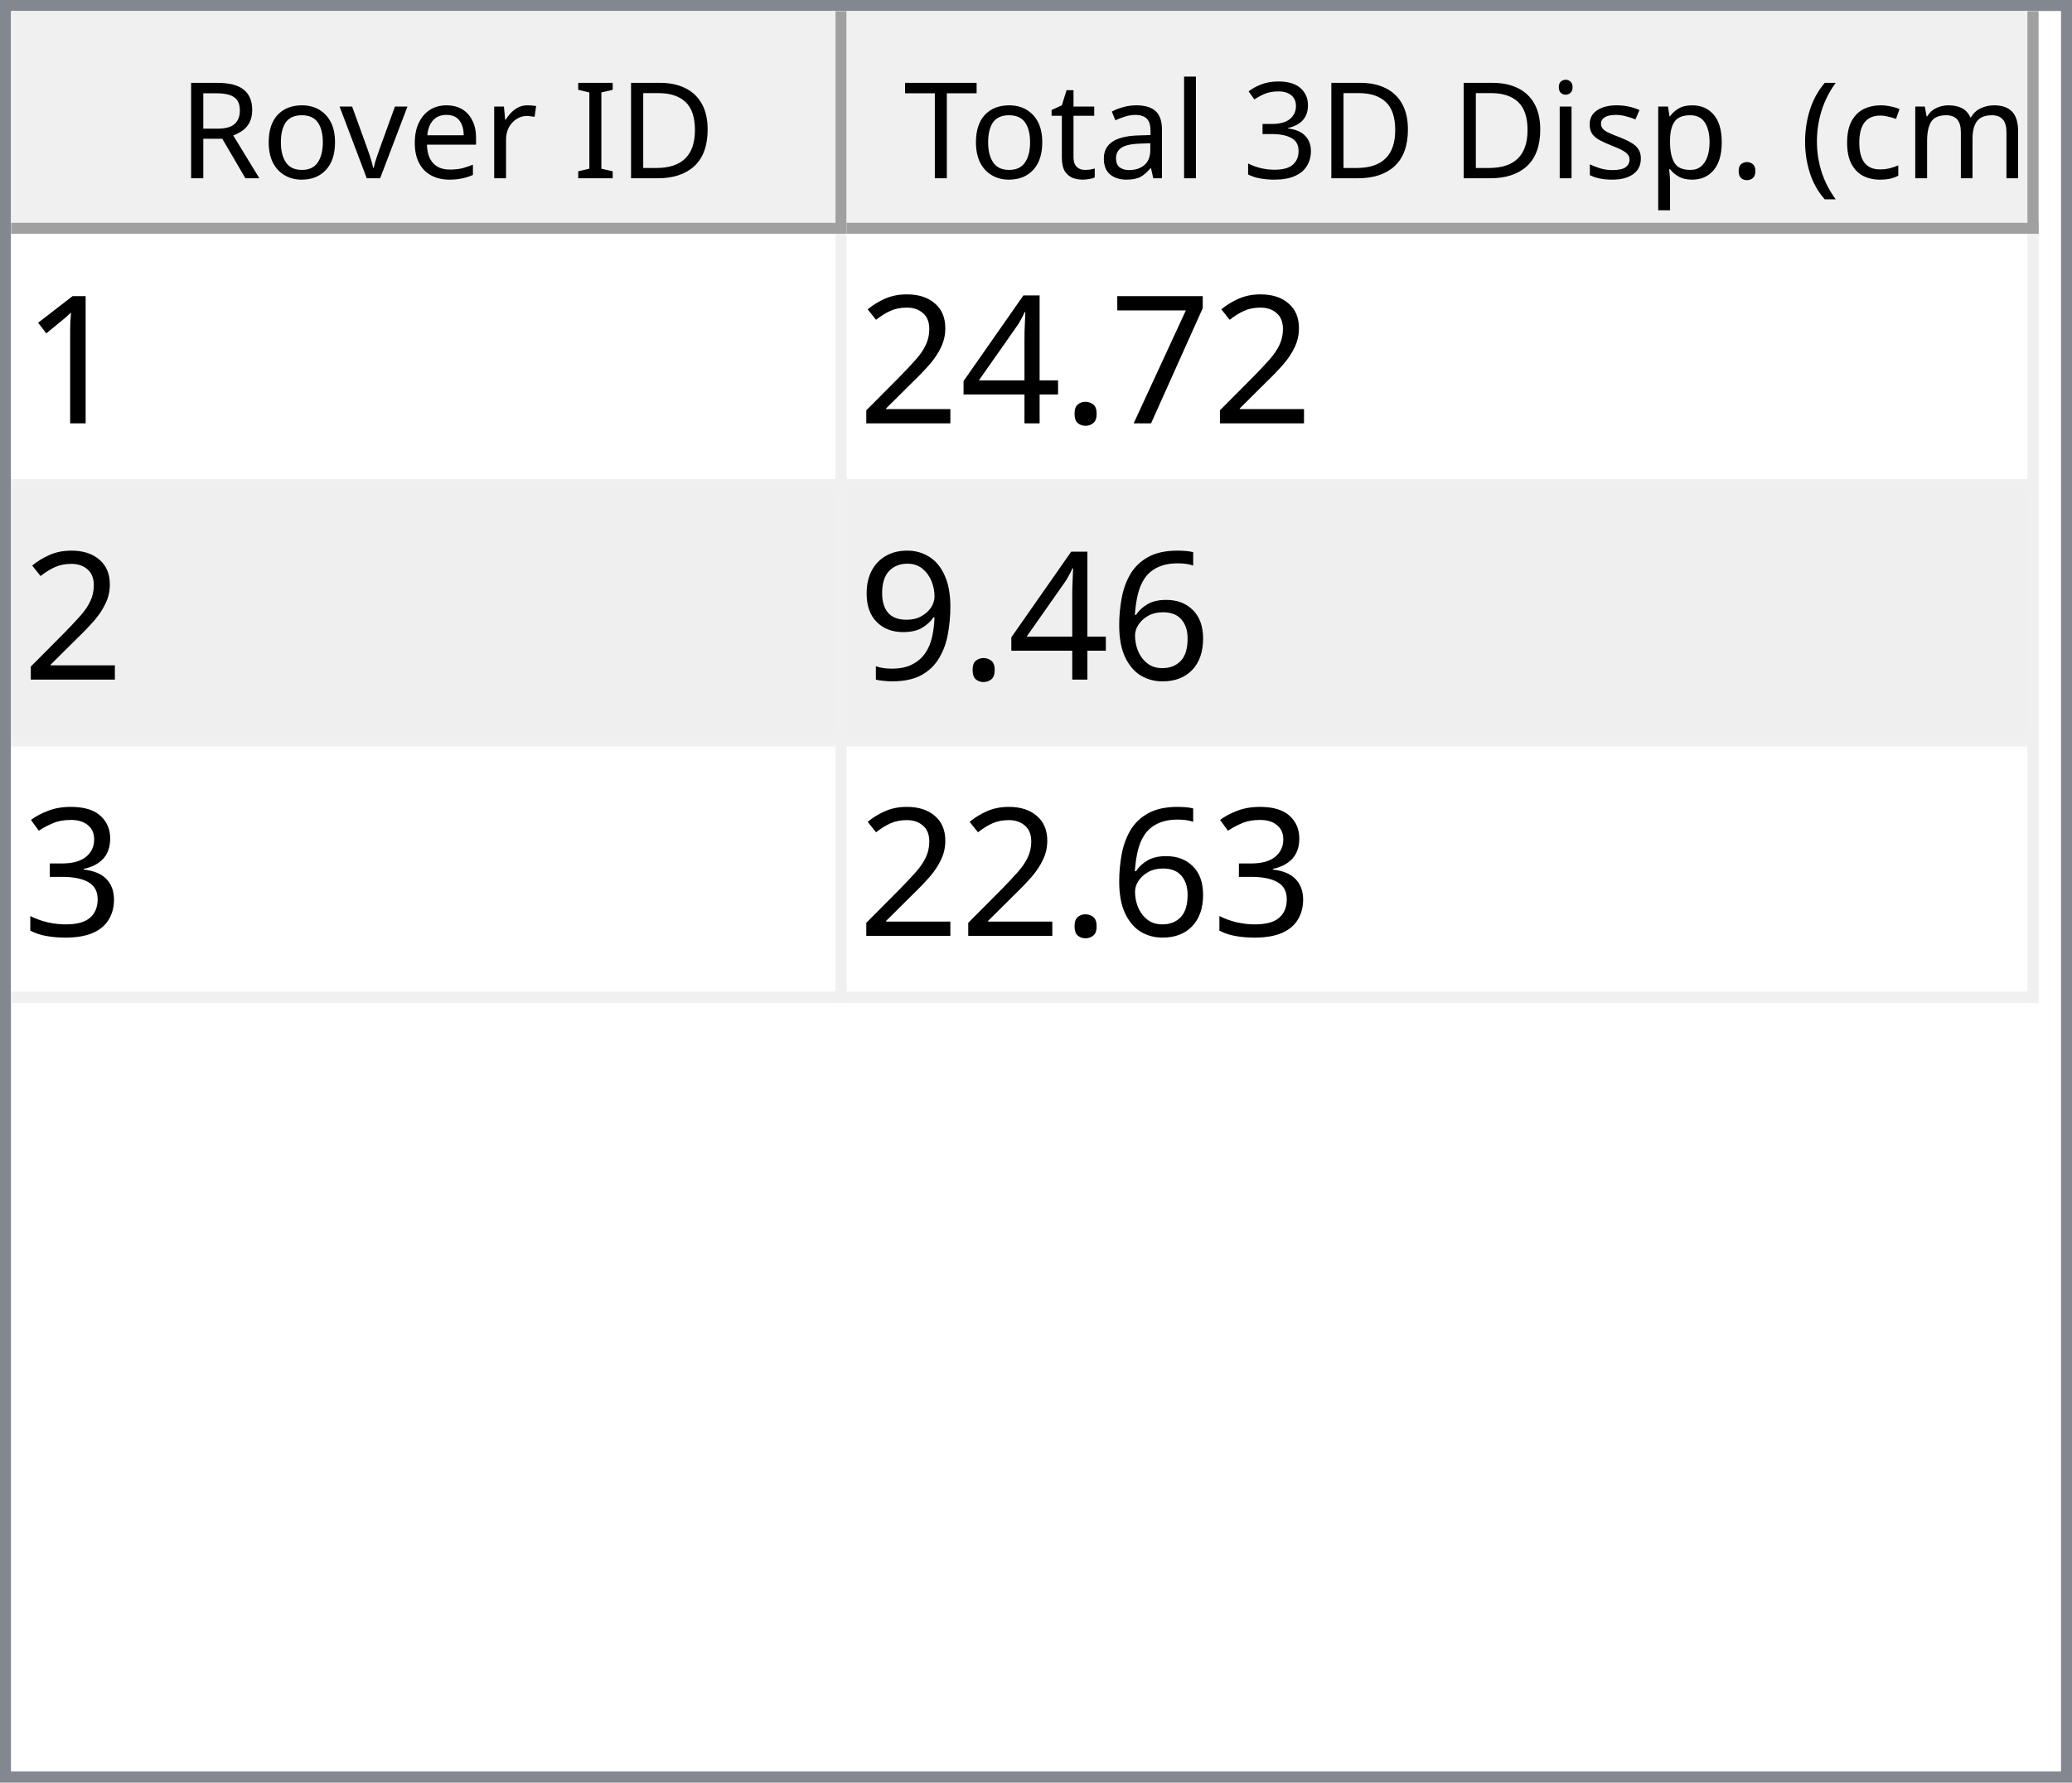
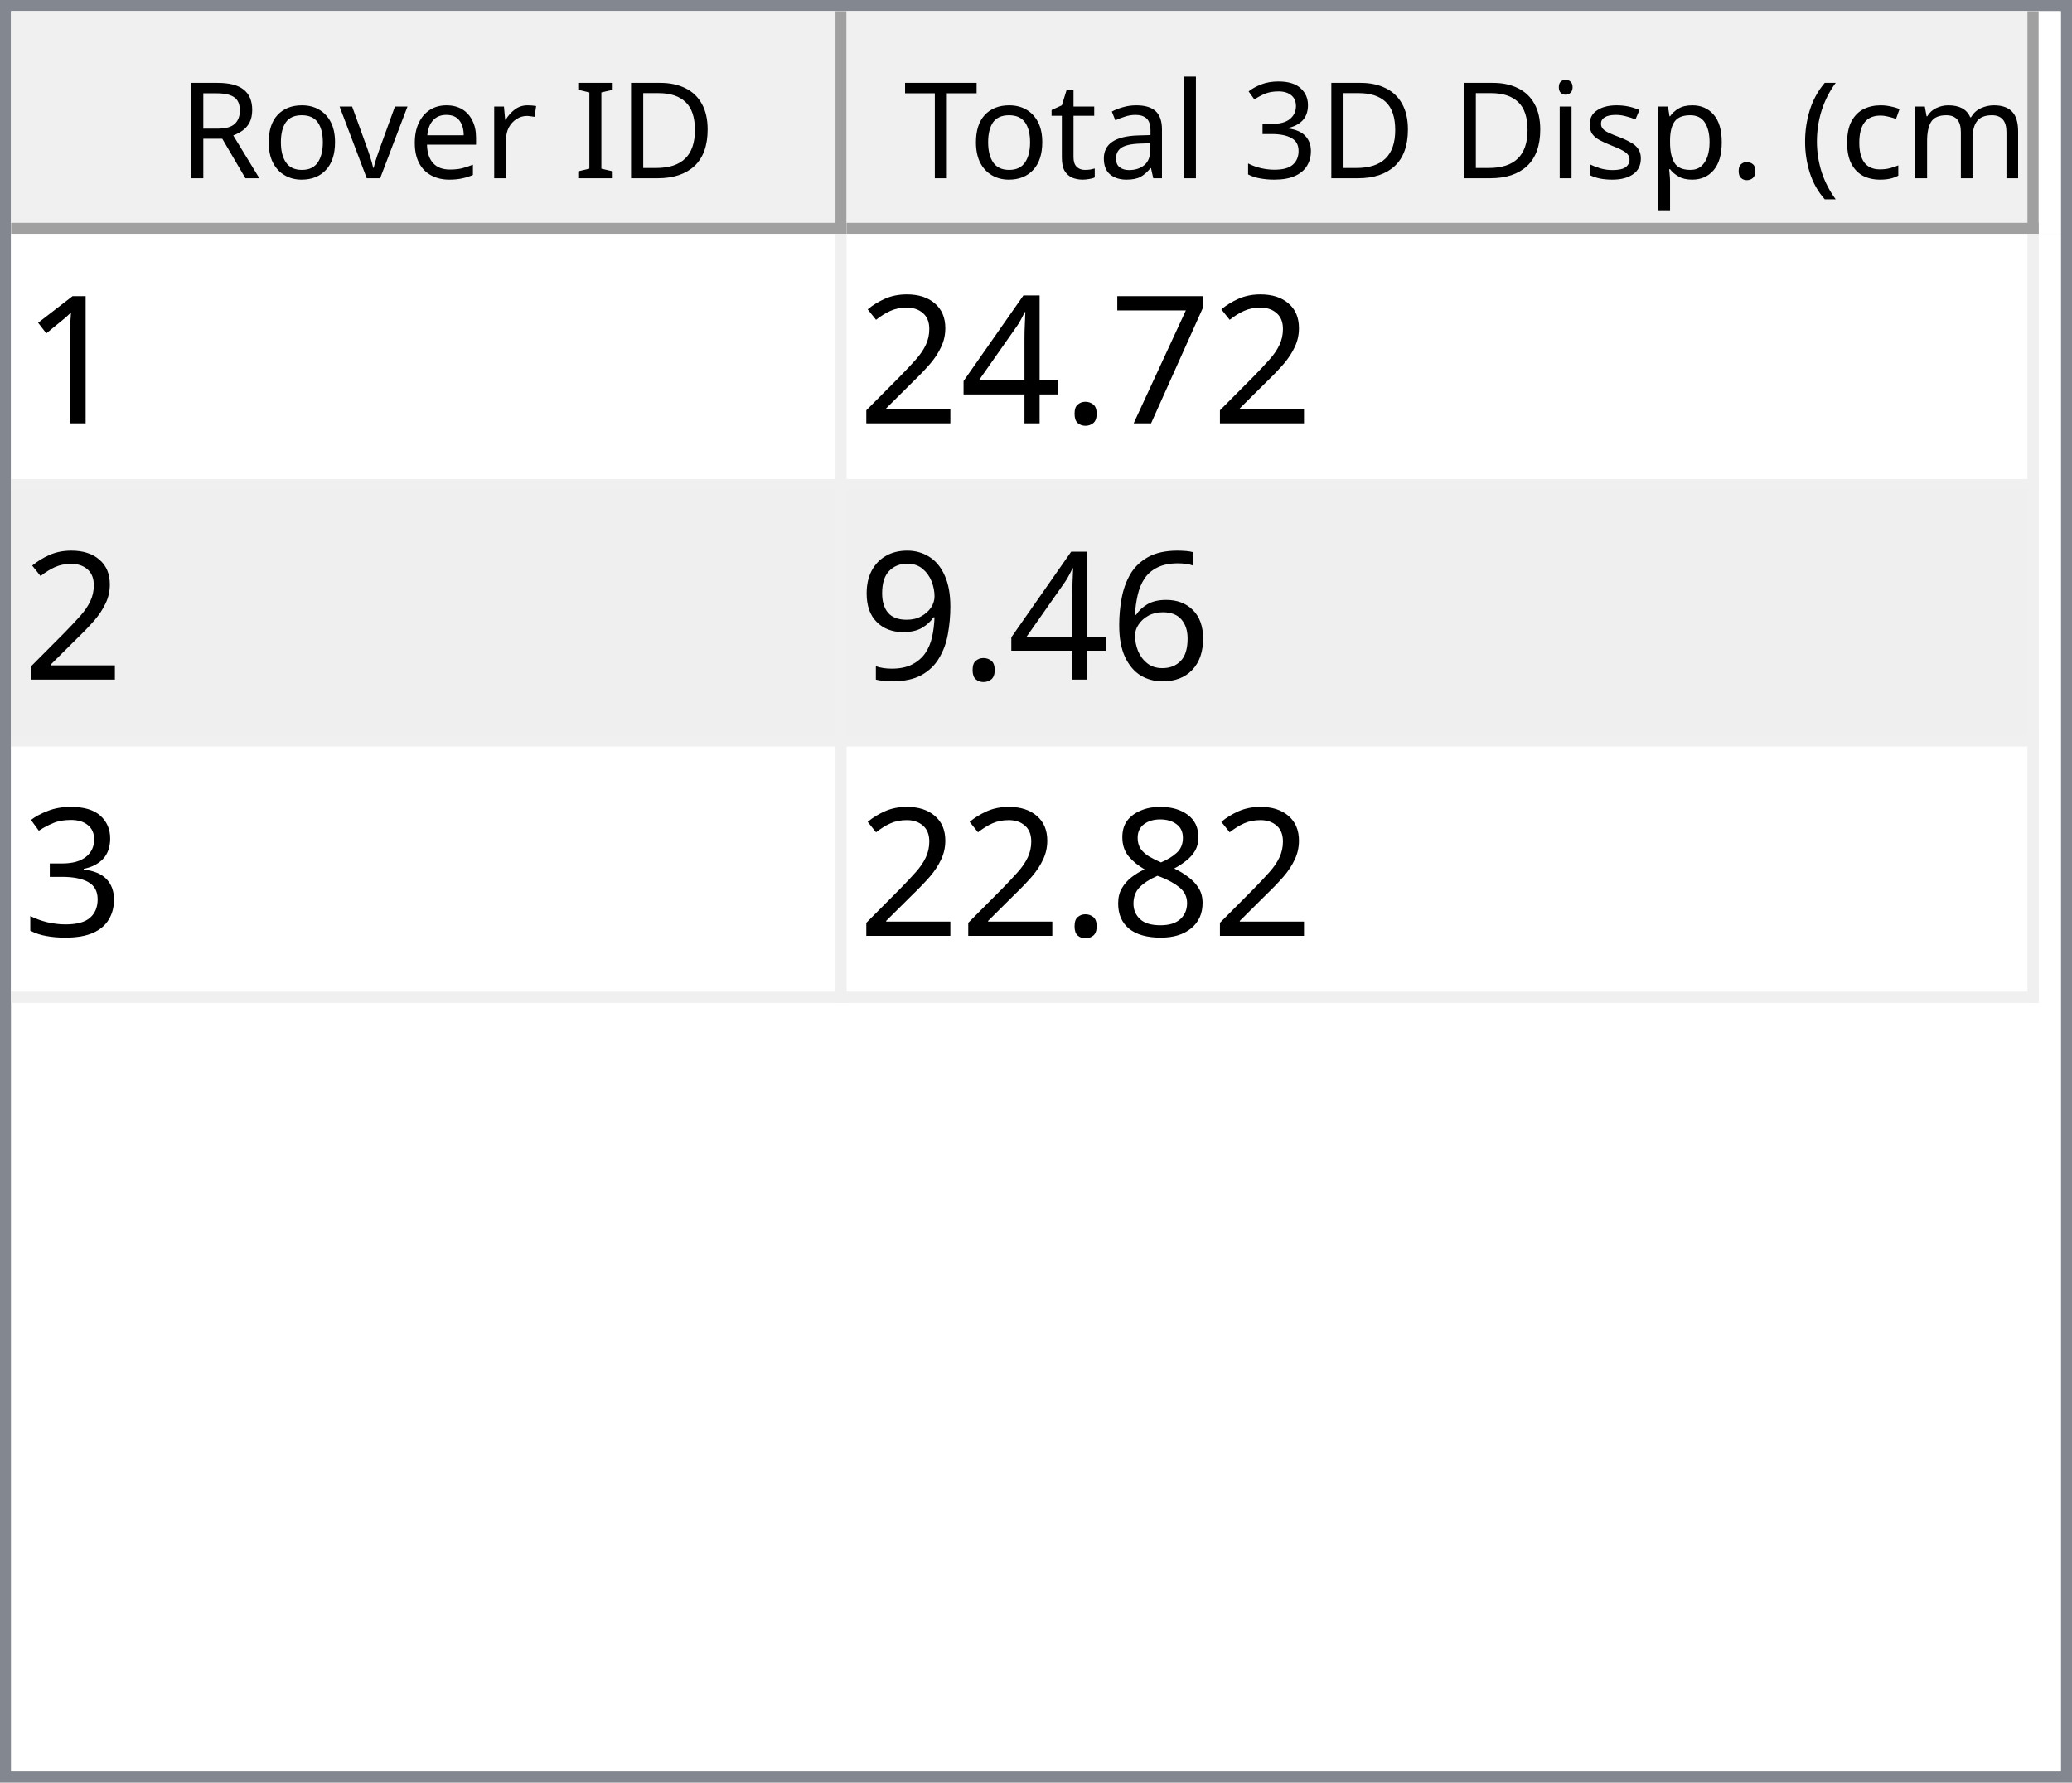
<svg xmlns="http://www.w3.org/2000/svg" style="fill-opacity:1; color-rendering:auto; color-interpolation:auto; text-rendering:auto; stroke:black; stroke-linecap:square; stroke-miterlimit:10; shape-rendering:auto; stroke-opacity:1; fill:black; stroke-dasharray:none; font-weight:normal; stroke-width:1; font-family:'Dialog'; font-style:normal; stroke-linejoin:miter; font-size:12px; stroke-dashoffset:0; image-rendering:auto;" width="186" height="160">
  <defs id="genericDefs" />
  <g>
    <defs id="defs1">
      <clipPath clipPathUnits="userSpaceOnUse" id="clipPath1">
        <path d="M0 0 L186 0 L186 160 L0 160 L0 0 Z" />
      </clipPath>
      <clipPath clipPathUnits="userSpaceOnUse" id="clipPath2">
        <path d="M0 0 L0 160 L186 160 L186 0 Z" />
      </clipPath>
      <clipPath clipPathUnits="userSpaceOnUse" id="clipPath3">
        <path d="M0 0 L0 20 L184 20 L184 0 Z" />
      </clipPath>
      <clipPath clipPathUnits="userSpaceOnUse" id="clipPath4">
        <path d="M0 0 L0 20 L75 20 L75 0 Z" />
      </clipPath>
      <clipPath clipPathUnits="userSpaceOnUse" id="clipPath5">
        <path d="M1 1 L1 19 L74 19 L74 1 Z" />
      </clipPath>
      <clipPath clipPathUnits="userSpaceOnUse" id="clipPath6">
        <path d="M0 0 L0 18 L73 18 L73 0 Z" />
      </clipPath>
      <clipPath clipPathUnits="userSpaceOnUse" id="clipPath7">
        <path d="M-0.5 -0.5 L-0.5 19.5 L74.5 19.5 L74.5 -0.5 Z" />
      </clipPath>
      <clipPath clipPathUnits="userSpaceOnUse" id="clipPath8">
        <path d="M0 0 L0 20 L107 20 L107 0 Z" />
      </clipPath>
      <clipPath clipPathUnits="userSpaceOnUse" id="clipPath9">
        <path d="M1 1 L1 19 L106 19 L106 1 Z" />
      </clipPath>
      <clipPath clipPathUnits="userSpaceOnUse" id="clipPath10">
        <path d="M0 0 L0 18 L105 18 L105 0 Z" />
      </clipPath>
      <clipPath clipPathUnits="userSpaceOnUse" id="clipPath11">
        <path d="M-0.5 -0.5 L-0.5 19.5 L106.5 19.5 L106.5 -0.5 Z" />
      </clipPath>
      <clipPath clipPathUnits="userSpaceOnUse" id="clipPath12">
        <path d="M0 0 L0 138 L184 138 L184 0 Z" />
      </clipPath>
      <clipPath clipPathUnits="userSpaceOnUse" id="clipPath13">
        <path d="M0 0 L0 69 L182 69 L182 0 Z" />
      </clipPath>
      <clipPath clipPathUnits="userSpaceOnUse" id="clipPath14">
        <path d="M-0.5 -0.5 L-0.5 68.5 L181.5 68.5 L181.5 -0.5 Z" />
      </clipPath>
      <clipPath clipPathUnits="userSpaceOnUse" id="clipPath15">
        <path d="M0 0 L0 22 L74 22 L74 0 Z" />
      </clipPath>
      <clipPath clipPathUnits="userSpaceOnUse" id="clipPath16">
        <path d="M0 0 L0 22 L106 22 L106 0 Z" />
      </clipPath>
      <font horiz-adv-x="64.551" id="font1">
        <font-face ascent="107.91" descent="25.098" units-per-em="100" style="font-style:normal; font-family:Segoe UI; font-weight:normal;" />
        <missing-glyph horiz-adv-x="64.551" d="M8.109 0 L8.109 68.266 L56.453 68.266 L56.453 0 L8.109 0 ZM15.328 7.234 L49.219 7.234 L49.219 61.031 L15.328 61.031 L15.328 7.234 Z" />
        <glyph unicode="D" horiz-adv-x="70.117" d="M9.188 0 L9.188 70.016 L28.516 70.016 Q65.531 70.016 65.531 35.891 Q65.531 19.672 55.25 9.836 Q44.969 0 27.734 0 L9.188 0 ZM17.391 62.594 L17.391 7.422 L27.828 7.422 Q41.609 7.422 49.273 14.797 Q56.938 22.172 56.938 35.688 Q56.938 62.594 28.328 62.594 L17.391 62.594 Z" />
        <glyph unicode="I" horiz-adv-x="26.611" d="M17.391 0 L9.188 0 L9.188 70.016 L17.391 70.016 L17.391 0 Z" />
        <glyph unicode=" " horiz-adv-x="27.393" d="" />
        <glyph unicode="r" horiz-adv-x="34.766" d="M34.188 41.891 Q32.078 43.5 28.125 43.5 Q23 43.5 19.555 38.672 Q16.109 33.844 16.109 25.484 L16.109 0 L8.109 0 L8.109 50 L16.109 50 L16.109 39.703 L16.312 39.703 Q18.016 44.969 21.531 47.922 Q25.047 50.875 29.391 50.875 Q32.516 50.875 34.188 50.203 L34.188 41.891 Z" />
        <glyph unicode="e" horiz-adv-x="52.295" d="M48.297 23 L12.984 23 Q13.188 14.656 17.484 10.109 Q21.781 5.562 29.297 5.562 Q37.75 5.562 44.828 11.141 L44.828 3.609 Q38.234 -1.172 27.391 -1.172 Q16.797 -1.172 10.742 5.641 Q4.688 12.453 4.688 24.812 Q4.688 36.469 11.305 43.82 Q17.922 51.172 27.734 51.172 Q37.547 51.172 42.922 44.828 Q48.297 38.484 48.297 27.203 L48.297 23 ZM40.094 29.781 Q40.047 36.719 36.75 40.578 Q33.453 44.438 27.594 44.438 Q21.922 44.438 17.969 40.383 Q14.016 36.328 13.094 29.781 L40.094 29.781 Z" />
        <glyph unicode="v" horiz-adv-x="47.9" d="M47.406 50 L27.484 0 L19.625 0 L0.688 50 L9.469 50 L22.172 13.672 Q23.578 9.672 23.922 6.688 L24.125 6.688 Q24.609 10.453 25.688 13.484 L38.969 50 L47.406 50 Z" />
        <glyph unicode="o" horiz-adv-x="58.594" d="M29 -1.172 Q17.922 -1.172 11.305 5.836 Q4.688 12.844 4.688 24.422 Q4.688 37.016 11.57 44.094 Q18.453 51.172 30.172 51.172 Q41.359 51.172 47.633 44.289 Q53.906 37.406 53.906 25.203 Q53.906 13.234 47.141 6.031 Q40.375 -1.172 29 -1.172 ZM29.594 44.438 Q21.875 44.438 17.383 39.188 Q12.891 33.938 12.891 24.703 Q12.891 15.828 17.43 10.695 Q21.969 5.562 29.594 5.562 Q37.359 5.562 41.531 10.594 Q45.703 15.625 45.703 24.906 Q45.703 34.281 41.531 39.359 Q37.359 44.438 29.594 44.438 Z" />
        <glyph unicode="R" horiz-adv-x="59.814" d="M59.375 0 L49.609 0 L37.891 19.625 Q36.281 22.359 34.766 24.289 Q33.25 26.219 31.664 27.438 Q30.078 28.656 28.25 29.219 Q26.422 29.781 24.125 29.781 L17.391 29.781 L17.391 0 L9.188 0 L9.188 70.016 L30.078 70.016 Q34.672 70.016 38.555 68.867 Q42.438 67.719 45.289 65.375 Q48.141 63.031 49.758 59.547 Q51.375 56.062 51.375 51.375 Q51.375 47.703 50.273 44.656 Q49.172 41.609 47.148 39.211 Q45.125 36.812 42.266 35.133 Q39.406 33.453 35.844 32.516 L35.844 32.328 Q37.594 31.547 38.891 30.547 Q40.188 29.547 41.359 28.18 Q42.531 26.812 43.68 25.078 Q44.828 23.344 46.234 21.047 L59.375 0 ZM17.391 62.594 L17.391 37.203 L28.516 37.203 Q31.594 37.203 34.203 38.133 Q36.812 39.062 38.719 40.797 Q40.625 42.531 41.703 45.047 Q42.781 47.562 42.781 50.688 Q42.781 56.297 39.141 59.445 Q35.5 62.594 28.609 62.594 L17.391 62.594 Z" />
        <glyph unicode=")" horiz-adv-x="30.176" d="M8.297 -15.922 L1.172 -15.922 Q16.406 2.344 16.406 26.812 Q16.406 51.469 1.078 70.016 L8.297 70.016 Q23.531 52.156 23.531 26.703 Q23.531 1.375 8.297 -15.922 Z" />
        <glyph unicode="m" horiz-adv-x="86.133" d="M79.109 0 L71.094 0 L71.094 28.719 Q71.094 37.016 68.531 40.727 Q65.969 44.438 59.906 44.438 Q54.781 44.438 51.195 39.75 Q47.609 35.062 47.609 28.516 L47.609 0 L39.594 0 L39.594 29.688 Q39.594 44.438 28.219 44.438 Q22.953 44.438 19.531 40.016 Q16.109 35.594 16.109 28.516 L16.109 0 L8.109 0 L8.109 50 L16.109 50 L16.109 42.094 L16.312 42.094 Q21.625 51.172 31.844 51.172 Q36.969 51.172 40.773 48.312 Q44.578 45.453 46 40.828 Q51.562 51.172 62.594 51.172 Q79.109 51.172 79.109 30.812 L79.109 0 Z" />
        <glyph unicode="c" horiz-adv-x="46.191" d="M42.188 2.297 Q36.422 -1.172 28.516 -1.172 Q17.828 -1.172 11.258 5.789 Q4.688 12.75 4.688 23.828 Q4.688 36.188 11.766 43.68 Q18.844 51.172 30.672 51.172 Q37.25 51.172 42.281 48.734 L42.281 40.531 Q36.719 44.438 30.375 44.438 Q22.703 44.438 17.797 38.945 Q12.891 33.453 12.891 24.516 Q12.891 15.719 17.508 10.641 Q22.125 5.562 29.891 5.562 Q36.422 5.562 42.188 9.906 L42.188 2.297 Z" />
        <glyph unicode="(" horiz-adv-x="30.176" d="M29.109 -15.922 L21.969 -15.922 Q6.844 1.375 6.844 26.703 Q6.844 52.156 21.969 70.016 L29.203 70.016 Q13.875 51.469 13.875 26.812 Q13.875 2.344 29.109 -15.922 Z" />
        <glyph unicode="." horiz-adv-x="21.68" d="M10.891 -1.078 Q8.641 -1.078 7.055 0.539 Q5.469 2.156 5.469 4.391 Q5.469 6.641 7.055 8.273 Q8.641 9.906 10.891 9.906 Q13.188 9.906 14.797 8.273 Q16.406 6.641 16.406 4.391 Q16.406 2.156 14.797 0.539 Q13.188 -1.078 10.891 -1.078 Z" />
        <glyph unicode="p" horiz-adv-x="58.789" d="M16.312 7.234 L16.109 7.234 L16.109 -23 L8.109 -23 L8.109 50 L16.109 50 L16.109 41.219 L16.312 41.219 Q22.219 51.172 33.594 51.172 Q43.266 51.172 48.688 44.461 Q54.109 37.75 54.109 26.469 Q54.109 13.922 48 6.375 Q41.891 -1.172 31.297 -1.172 Q21.578 -1.172 16.312 7.234 ZM16.109 27.391 L16.109 20.406 Q16.109 14.203 20.141 9.883 Q24.172 5.562 30.375 5.562 Q37.641 5.562 41.773 11.133 Q45.906 16.703 45.906 26.609 Q45.906 34.969 42.047 39.703 Q38.188 44.438 31.594 44.438 Q24.609 44.438 20.359 39.578 Q16.109 34.719 16.109 27.391 Z" />
        <glyph unicode="s" horiz-adv-x="42.432" d="M5.078 1.812 L5.078 10.406 Q11.625 5.562 19.484 5.562 Q30.031 5.562 30.031 12.594 Q30.031 14.594 29.125 15.992 Q28.219 17.391 26.68 18.461 Q25.141 19.531 23.07 20.383 Q21 21.234 18.609 22.172 Q15.281 23.484 12.766 24.828 Q10.25 26.172 8.57 27.859 Q6.891 29.547 6.031 31.695 Q5.172 33.844 5.172 36.719 Q5.172 40.234 6.789 42.945 Q8.406 45.656 11.086 47.484 Q13.766 49.312 17.211 50.242 Q20.656 51.172 24.312 51.172 Q30.812 51.172 35.938 48.922 L35.938 40.828 Q30.422 44.438 23.25 44.438 Q21 44.438 19.195 43.922 Q17.391 43.406 16.094 42.477 Q14.797 41.547 14.086 40.258 Q13.375 38.969 13.375 37.406 Q13.375 35.453 14.086 34.133 Q14.797 32.812 16.164 31.789 Q17.531 30.766 19.484 29.938 Q21.438 29.109 23.922 28.125 Q27.25 26.859 29.883 25.516 Q32.516 24.172 34.375 22.484 Q36.234 20.797 37.234 18.602 Q38.234 16.406 38.234 13.375 Q38.234 9.672 36.602 6.938 Q34.969 4.203 32.234 2.398 Q29.5 0.594 25.93 -0.289 Q22.359 -1.172 18.453 -1.172 Q10.75 -1.172 5.078 1.812 Z" />
        <glyph unicode="i" horiz-adv-x="24.219" d="M12.203 62.703 Q10.062 62.703 8.547 64.164 Q7.031 65.625 7.031 67.875 Q7.031 70.125 8.547 71.609 Q10.062 73.094 12.203 73.094 Q14.406 73.094 15.945 71.609 Q17.484 70.125 17.484 67.875 Q17.484 65.719 15.945 64.211 Q14.406 62.703 12.203 62.703 ZM16.109 0 L8.109 0 L8.109 50 L16.109 50 L16.109 0 Z" />
        <glyph unicode="3" horiz-adv-x="53.906" d="M46.531 19.828 Q46.531 15.094 44.75 11.211 Q42.969 7.328 39.719 4.57 Q36.469 1.812 31.93 0.297 Q27.391 -1.219 21.922 -1.219 Q11.922 -1.219 6 2.594 L6 11.188 Q13.094 5.609 22.219 5.609 Q25.875 5.609 28.828 6.539 Q31.781 7.469 33.906 9.227 Q36.031 10.984 37.18 13.477 Q38.328 15.969 38.328 19.094 Q38.328 32.812 18.797 32.812 L12.984 32.812 L12.984 39.594 L18.5 39.594 Q35.797 39.594 35.797 52.484 Q35.797 64.406 22.609 64.406 Q15.188 64.406 8.688 59.422 L8.688 67.188 Q15.375 71.188 24.609 71.188 Q29 71.188 32.57 69.969 Q36.141 68.75 38.68 66.555 Q41.219 64.359 42.609 61.281 Q44 58.203 44 54.5 Q44 40.672 30.031 36.719 L30.031 36.531 Q33.594 36.141 36.625 34.797 Q39.656 33.453 41.852 31.305 Q44.047 29.156 45.289 26.25 Q46.531 23.344 46.531 19.828 Z" />
        <glyph unicode="l" horiz-adv-x="24.219" d="M16.109 0 L8.109 0 L8.109 74.031 L16.109 74.031 L16.109 0 Z" />
        <glyph unicode="a" horiz-adv-x="50.879" d="M43.891 0 L35.891 0 L35.891 7.812 L35.688 7.812 Q30.469 -1.172 20.312 -1.172 Q12.844 -1.172 8.617 2.781 Q4.391 6.734 4.391 13.281 Q4.391 27.297 20.906 29.594 L35.891 31.688 Q35.891 44.438 25.594 44.438 Q16.547 44.438 9.281 38.281 L9.281 46.484 Q16.656 51.172 26.266 51.172 Q43.891 51.172 43.891 32.516 L43.891 0 ZM35.891 25.297 L23.828 23.641 Q18.266 22.859 15.43 20.875 Q12.594 18.891 12.594 13.875 Q12.594 10.203 15.211 7.883 Q17.828 5.562 22.172 5.562 Q28.125 5.562 32.008 9.742 Q35.891 13.922 35.891 20.312 L35.891 25.297 Z" />
        <glyph unicode="t" horiz-adv-x="33.887" d="M31.297 0.484 Q28.469 -1.078 23.828 -1.078 Q10.688 -1.078 10.688 13.578 L10.688 43.172 L2.094 43.172 L2.094 50 L10.688 50 L10.688 62.203 L18.703 64.797 L18.703 50 L31.297 50 L31.297 43.172 L18.703 43.172 L18.703 14.984 Q18.703 9.969 20.414 7.82 Q22.125 5.672 26.078 5.672 Q29.109 5.672 31.297 7.328 L31.297 0.484 Z" />
        <glyph unicode="T" horiz-adv-x="52.393" d="M50.594 62.594 L30.375 62.594 L30.375 0 L22.172 0 L22.172 62.594 L2 62.594 L2 70.016 L50.594 70.016 L50.594 62.594 Z" />
      </font>
      <font horiz-adv-x="75.0" id="font2">
        <font-face ascent="100.537" descent="21.973" units-per-em="100" style="font-style:normal; font-family:sans-serif; font-weight:normal;" />
        <missing-glyph horiz-adv-x="75.0" d="M12.5 0 L12.5 62.5 L62.5 62.5 L62.5 0 L12.5 0 ZM14.062 1.562 L60.938 1.562 L60.938 60.938 L14.062 60.938 L14.062 1.562 Z" />
        <glyph unicode="1" horiz-adv-x="55.615" d="M37.25 0 L28.469 0 L28.469 56 Q25.297 52.984 20.141 49.953 Q14.984 46.922 10.891 45.406 L10.891 53.906 Q18.266 57.375 23.781 62.305 Q29.297 67.234 31.594 71.875 L37.25 71.875 L37.25 0 Z" />
        <glyph unicode="7" horiz-adv-x="55.615" d="M4.734 62.203 L4.734 70.656 L51.078 70.656 L51.078 63.812 Q44.234 56.547 37.523 44.484 Q30.812 32.422 27.156 19.672 Q24.516 10.688 23.781 0 L14.75 0 Q14.891 8.453 18.062 20.414 Q21.234 32.375 27.172 43.484 Q33.109 54.594 39.797 62.203 L4.734 62.203 Z" />
        <glyph unicode="." horiz-adv-x="27.783" d="M9.078 0 L9.078 10.016 L19.094 10.016 L19.094 0 L9.078 0 Z" />
        <glyph unicode="4" horiz-adv-x="55.615" d="M32.328 0 L32.328 17.141 L1.266 17.141 L1.266 25.203 L33.938 71.578 L41.109 71.578 L41.109 25.203 L50.781 25.203 L50.781 17.141 L41.109 17.141 L41.109 0 L32.328 0 ZM32.328 25.203 L32.328 57.469 L9.906 25.203 L32.328 25.203 Z" />
        <glyph unicode="2" horiz-adv-x="55.615" d="M50.344 8.453 L50.344 0 L3.031 0 Q2.938 3.172 4.047 6.109 Q5.859 10.938 9.836 15.625 Q13.812 20.312 21.344 26.469 Q33.016 36.031 37.117 41.625 Q41.219 47.219 41.219 52.203 Q41.219 57.422 37.477 61.008 Q33.734 64.594 27.734 64.594 Q21.391 64.594 17.578 60.789 Q13.766 56.984 13.719 50.25 L4.688 51.172 Q5.609 61.281 11.664 66.578 Q17.719 71.875 27.938 71.875 Q38.234 71.875 44.242 66.164 Q50.25 60.453 50.25 52 Q50.25 47.703 48.492 43.555 Q46.734 39.406 42.656 34.812 Q38.578 30.219 29.109 22.219 Q21.188 15.578 18.945 13.211 Q16.703 10.844 15.234 8.453 L50.344 8.453 Z" />
        <glyph unicode="6" horiz-adv-x="55.615" d="M49.75 54.047 L41.016 53.375 Q39.844 58.547 37.703 60.891 Q34.125 64.656 28.906 64.656 Q24.703 64.656 21.531 62.312 Q17.391 59.281 14.992 53.469 Q12.594 47.656 12.5 36.922 Q15.672 41.75 20.266 44.094 Q24.859 46.438 29.891 46.438 Q38.672 46.438 44.852 39.969 Q51.031 33.5 51.031 23.25 Q51.031 16.5 48.125 10.719 Q45.219 4.938 40.141 1.859 Q35.062 -1.219 28.609 -1.219 Q17.625 -1.219 10.695 6.859 Q3.766 14.938 3.766 33.5 Q3.766 54.25 11.422 63.672 Q18.109 71.875 29.438 71.875 Q37.891 71.875 43.289 67.141 Q48.688 62.406 49.75 54.047 ZM13.875 23.188 Q13.875 18.656 15.797 14.508 Q17.719 10.359 21.188 8.18 Q24.656 6 28.469 6 Q34.031 6 38.039 10.492 Q42.047 14.984 42.047 22.703 Q42.047 30.125 38.086 34.398 Q34.125 38.672 28.125 38.672 Q22.172 38.672 18.023 34.398 Q13.875 30.125 13.875 23.188 Z" />
        <glyph unicode="9" horiz-adv-x="55.615" d="M5.469 16.547 L13.922 17.328 Q14.984 11.375 18.016 8.688 Q21.047 6 25.781 6 Q29.828 6 32.883 7.859 Q35.938 9.719 37.891 12.82 Q39.844 15.922 41.164 21.195 Q42.484 26.469 42.484 31.938 Q42.484 32.516 42.438 33.688 Q39.797 29.5 35.234 26.883 Q30.672 24.266 25.344 24.266 Q16.453 24.266 10.305 30.711 Q4.156 37.156 4.156 47.703 Q4.156 58.594 10.578 65.234 Q17 71.875 26.656 71.875 Q33.641 71.875 39.43 68.117 Q45.219 64.359 48.219 57.398 Q51.219 50.438 51.219 37.25 Q51.219 23.531 48.242 15.406 Q45.266 7.281 39.383 3.031 Q33.5 -1.219 25.594 -1.219 Q17.188 -1.219 11.867 3.445 Q6.547 8.109 5.469 16.547 ZM41.453 48.141 Q41.453 55.719 37.43 60.156 Q33.406 64.594 27.734 64.594 Q21.875 64.594 17.531 59.812 Q13.188 55.031 13.188 47.406 Q13.188 40.578 17.312 36.305 Q21.438 32.031 27.484 32.031 Q33.594 32.031 37.523 36.305 Q41.453 40.578 41.453 48.141 Z" />
        <glyph unicode="3" horiz-adv-x="55.615" d="M4.203 18.891 L12.984 20.062 Q14.5 12.594 18.141 9.297 Q21.781 6 27 6 Q33.203 6 37.477 10.297 Q41.75 14.594 41.75 20.953 Q41.75 27 37.797 30.93 Q33.844 34.859 27.734 34.859 Q25.25 34.859 21.531 33.891 L22.516 41.609 Q23.391 41.5 23.922 41.5 Q29.547 41.5 34.039 44.43 Q38.531 47.359 38.531 53.469 Q38.531 58.297 35.258 61.477 Q31.984 64.656 26.812 64.656 Q21.688 64.656 18.266 61.43 Q14.844 58.203 13.875 51.766 L5.078 53.328 Q6.688 62.156 12.398 67.016 Q18.109 71.875 26.609 71.875 Q32.469 71.875 37.398 69.359 Q42.328 66.844 44.945 62.5 Q47.562 58.156 47.562 53.266 Q47.562 48.641 45.07 44.828 Q42.578 41.016 37.703 38.766 Q44.047 37.312 47.562 32.695 Q51.078 28.078 51.078 21.141 Q51.078 11.766 44.242 5.25 Q37.406 -1.266 26.953 -1.266 Q17.531 -1.266 11.305 4.352 Q5.078 9.969 4.203 18.891 Z" />
+         <glyph unicode="8" horiz-adv-x="55.615" d="M17.672 38.812 Q12.203 40.828 9.57 44.539 Q6.938 48.25 6.938 53.422 Q6.938 61.234 12.555 66.555 Q18.172 71.875 27.484 71.875 Q36.859 71.875 42.578 66.43 Q48.297 60.984 48.297 53.172 Q48.297 48.188 45.68 44.508 Q43.062 40.828 37.75 38.812 Q44.344 36.672 47.781 31.883 Q51.219 27.094 51.219 20.453 Q51.219 11.281 44.727 5.031 Q38.234 -1.219 27.641 -1.219 Q17.047 -1.219 10.547 5.055 Q4.047 11.328 4.047 20.703 Q4.047 27.688 7.594 32.398 Q11.141 37.109 17.672 38.812 ZM15.922 53.719 Q15.922 48.641 19.195 45.414 Q22.469 42.188 27.688 42.188 Q32.766 42.188 36.016 45.383 Q39.266 48.578 39.266 53.219 Q39.266 58.062 35.914 61.359 Q32.562 64.656 27.594 64.656 Q22.562 64.656 19.242 61.43 Q15.922 58.203 15.922 53.719 ZM13.094 20.656 Q13.094 16.891 14.875 13.375 Q16.656 9.859 20.172 7.93 Q23.688 6 27.734 6 Q34.031 6 38.133 10.055 Q42.234 14.109 42.234 20.359 Q42.234 26.703 38.016 30.859 Q33.797 35.016 27.438 35.016 Q21.234 35.016 17.164 30.914 Q13.094 26.812 13.094 20.656 Z" />
      </font>
    </defs>
    <g style="fill:white; stroke:white;">
      <rect x="0" y="0" width="186" style="clip-path:url(#clipPath1); stroke:none;" height="160" />
    </g>
    <g style="fill:white; text-rendering:optimizeSpeed; color-rendering:optimizeSpeed; image-rendering:optimizeSpeed; shape-rendering:crispEdges; stroke:white; color-interpolation:sRGB;">
      <rect x="0" width="186" height="160" y="0" style="stroke:none;" />
      <path style="stroke:none;" d="M0 160 L186 160 L186 0 L0 0 Z" />
    </g>
    <g style="fill:rgb(240,240,240); font-family:'Segoe UI'; stroke:rgb(240,240,240);">
      <rect x="0" y="0" width="186" style="clip-path:url(#clipPath2); stroke:none;" height="160" />
    </g>
    <g style="fill:rgb(130,135,144); font-family:'Segoe UI'; stroke:rgb(130,135,144);">
      <path d="M0 0 L186 0 L186 160 L0 160 L0 0 ZM1 1 L185 1 L185 159 L1 159 L1 1 Z" style="fill-rule:evenodd; clip-path:url(#clipPath2); stroke:none;" />
    </g>
    <g style="fill:white; font-family:'Segoe UI'; stroke:white;" transform="translate(1,1)">
      <rect x="0" y="0" width="184" style="clip-path:url(#clipPath3); stroke:none;" height="20" />
    </g>
    <g style="fill:rgb(240,240,240); font-family:'Segoe UI'; stroke:rgb(240,240,240);" transform="translate(1,1)">
      <rect x="0" y="0" width="75" style="clip-path:url(#clipPath4); stroke:none;" height="20" />
    </g>
    <g style="font-family:'Segoe UI';" transform="translate(2,2)">
      <text x="14" xml:space="preserve" y="14" style="clip-path:url(#clipPath6); stroke:none;">Rover ID</text>
    </g>
    <g style="fill:rgb(160,160,160); font-family:'Segoe UI'; stroke:rgb(160,160,160); stroke-linejoin:bevel;" transform="translate(1.5,1.5)">
      <line x1="74" x2="74" y1="0" style="fill:none; clip-path:url(#clipPath7);" y2="19" />
    </g>
    <g style="fill:rgb(160,160,160); font-family:'Segoe UI'; stroke:rgb(160,160,160); stroke-linejoin:bevel;" transform="matrix(1,0,0,1,1,1) translate(0.5,0.5)">
      <line x1="0" x2="74" y1="19" style="fill:none; clip-path:url(#clipPath7);" y2="19" />
    </g>
    <g style="fill:rgb(240,240,240); font-family:'Segoe UI'; stroke:rgb(240,240,240);" transform="translate(76,1)">
      <rect x="0" y="0" width="107" style="clip-path:url(#clipPath8); stroke:none;" height="20" />
    </g>
    <g style="font-family:'Segoe UI';" transform="translate(77,2)">
      <text x="1" xml:space="preserve" y="14" style="clip-path:url(#clipPath10); stroke:none;"> Total 3D Disp. (cm)</text>
    </g>
    <g style="fill:rgb(160,160,160); font-family:'Segoe UI'; stroke:rgb(160,160,160); stroke-linejoin:bevel;" transform="translate(76.5,1.5)">
      <line x1="106" x2="106" y1="0" style="fill:none; clip-path:url(#clipPath11);" y2="19" />
    </g>
    <g style="fill:rgb(160,160,160); font-family:'Segoe UI'; stroke:rgb(160,160,160); stroke-linejoin:bevel;" transform="matrix(1,0,0,1,76,1) translate(0.5,0.5)">
      <line x1="0" x2="106" y1="19" style="fill:none; clip-path:url(#clipPath11);" y2="19" />
    </g>
    <g style="fill:white; font-family:'Segoe UI'; stroke:white;" transform="translate(1,21)">
      <rect x="0" y="0" width="184" style="clip-path:url(#clipPath12); stroke:none;" height="138" />
    </g>
    <g style="fill:rgb(240,240,240); font-size:16px; font-family:sans-serif; stroke:rgb(240,240,240);" transform="translate(1,21)">
      <rect x="0" y="0" width="182" style="clip-path:url(#clipPath13); stroke:none;" height="69" />
      <line transform="translate(0.5,0.5)" x1="0" x2="181" y1="22" style="clip-path:url(#clipPath14); fill:none; stroke-linejoin:bevel;" y2="22" />
    </g>
    <g transform="matrix(1,0,0,1,1,21) translate(0.5,0.5)" style="fill:rgb(240,240,240); font-size:16px; font-family:sans-serif; stroke:rgb(240,240,240); stroke-linejoin:bevel;">
      <line x1="0" x2="181" y1="45" style="fill:none; clip-path:url(#clipPath14);" y2="45" />
    </g>
    <g transform="matrix(1,0,0,1,1,21) translate(0.5,0.5)" style="fill:rgb(240,240,240); font-size:16px; font-family:sans-serif; stroke:rgb(240,240,240); stroke-linejoin:bevel;">
      <line x1="0" x2="181" y1="68" style="fill:none; clip-path:url(#clipPath14);" y2="68" />
    </g>
    <g transform="matrix(1,0,0,1,1,21) translate(0.5,0.5)" style="fill:rgb(240,240,240); font-size:16px; font-family:sans-serif; stroke:rgb(240,240,240); stroke-linejoin:bevel;">
      <line x1="74" x2="74" y1="0" style="fill:none; clip-path:url(#clipPath14);" y2="68" />
    </g>
    <g transform="matrix(1,0,0,1,1,21) translate(0.5,0.5)" style="fill:rgb(240,240,240); font-size:16px; font-family:sans-serif; stroke:rgb(240,240,240); stroke-linejoin:bevel;">
      <line x1="181" x2="181" y1="0" style="fill:none; clip-path:url(#clipPath14);" y2="68" />
    </g>
    <g style="fill:white; font-size:16px; font-family:sans-serif; stroke:white;" transform="matrix(1,0,0,1,1,21)">
      <rect x="0" y="0" width="74" style="clip-path:url(#clipPath15); stroke:none;" height="22" />
      <text x="1" y="17" style="fill:black; clip-path:url(#clipPath15); stroke:none;" xml:space="preserve">1</text>
    </g>
    <g style="fill:white; font-size:16px; font-family:sans-serif; stroke:white;" transform="matrix(1,0,0,1,1,21) translate(75,0)">
      <rect x="0" y="0" width="106" style="clip-path:url(#clipPath16); stroke:none;" height="22" />
      <text x="1" y="17" style="fill:black; clip-path:url(#clipPath16); stroke:none;" xml:space="preserve">24.72</text>
    </g>
    <g style="fill:rgb(239,239,239); font-size:16px; font-family:sans-serif; stroke:rgb(239,239,239);" transform="matrix(1,0,0,1,1,21) translate(0,23)">
      <rect x="0" y="0" width="74" style="clip-path:url(#clipPath15); stroke:none;" height="22" />
      <text x="1" y="17" style="fill:black; clip-path:url(#clipPath15); stroke:none;" xml:space="preserve">2</text>
    </g>
    <g style="fill:rgb(239,239,239); font-size:16px; font-family:sans-serif; stroke:rgb(239,239,239);" transform="matrix(1,0,0,1,1,21) translate(75,23)">
      <rect x="0" y="0" width="106" style="clip-path:url(#clipPath16); stroke:none;" height="22" />
      <text x="1" y="17" style="fill:black; clip-path:url(#clipPath16); stroke:none;" xml:space="preserve">9.46</text>
    </g>
    <g style="fill:white; font-size:16px; font-family:sans-serif; stroke:white;" transform="matrix(1,0,0,1,1,21) translate(0,46)">
      <rect x="0" y="0" width="74" style="clip-path:url(#clipPath15); stroke:none;" height="22" />
      <text x="1" y="17" style="fill:black; clip-path:url(#clipPath15); stroke:none;" xml:space="preserve">3</text>
    </g>
    <g style="fill:white; font-size:16px; font-family:sans-serif; stroke:white;" transform="matrix(1,0,0,1,1,21) translate(75,46)">
      <rect x="0" y="0" width="106" style="clip-path:url(#clipPath16); stroke:none;" height="22" />
-       <text x="1" y="17" style="fill:black; clip-path:url(#clipPath16); stroke:none;" xml:space="preserve">22.63</text>
+       <text x="1" y="17" style="fill:black; clip-path:url(#clipPath16); stroke:none;" xml:space="preserve">22.82</text>
    </g>
  </g>
</svg>
